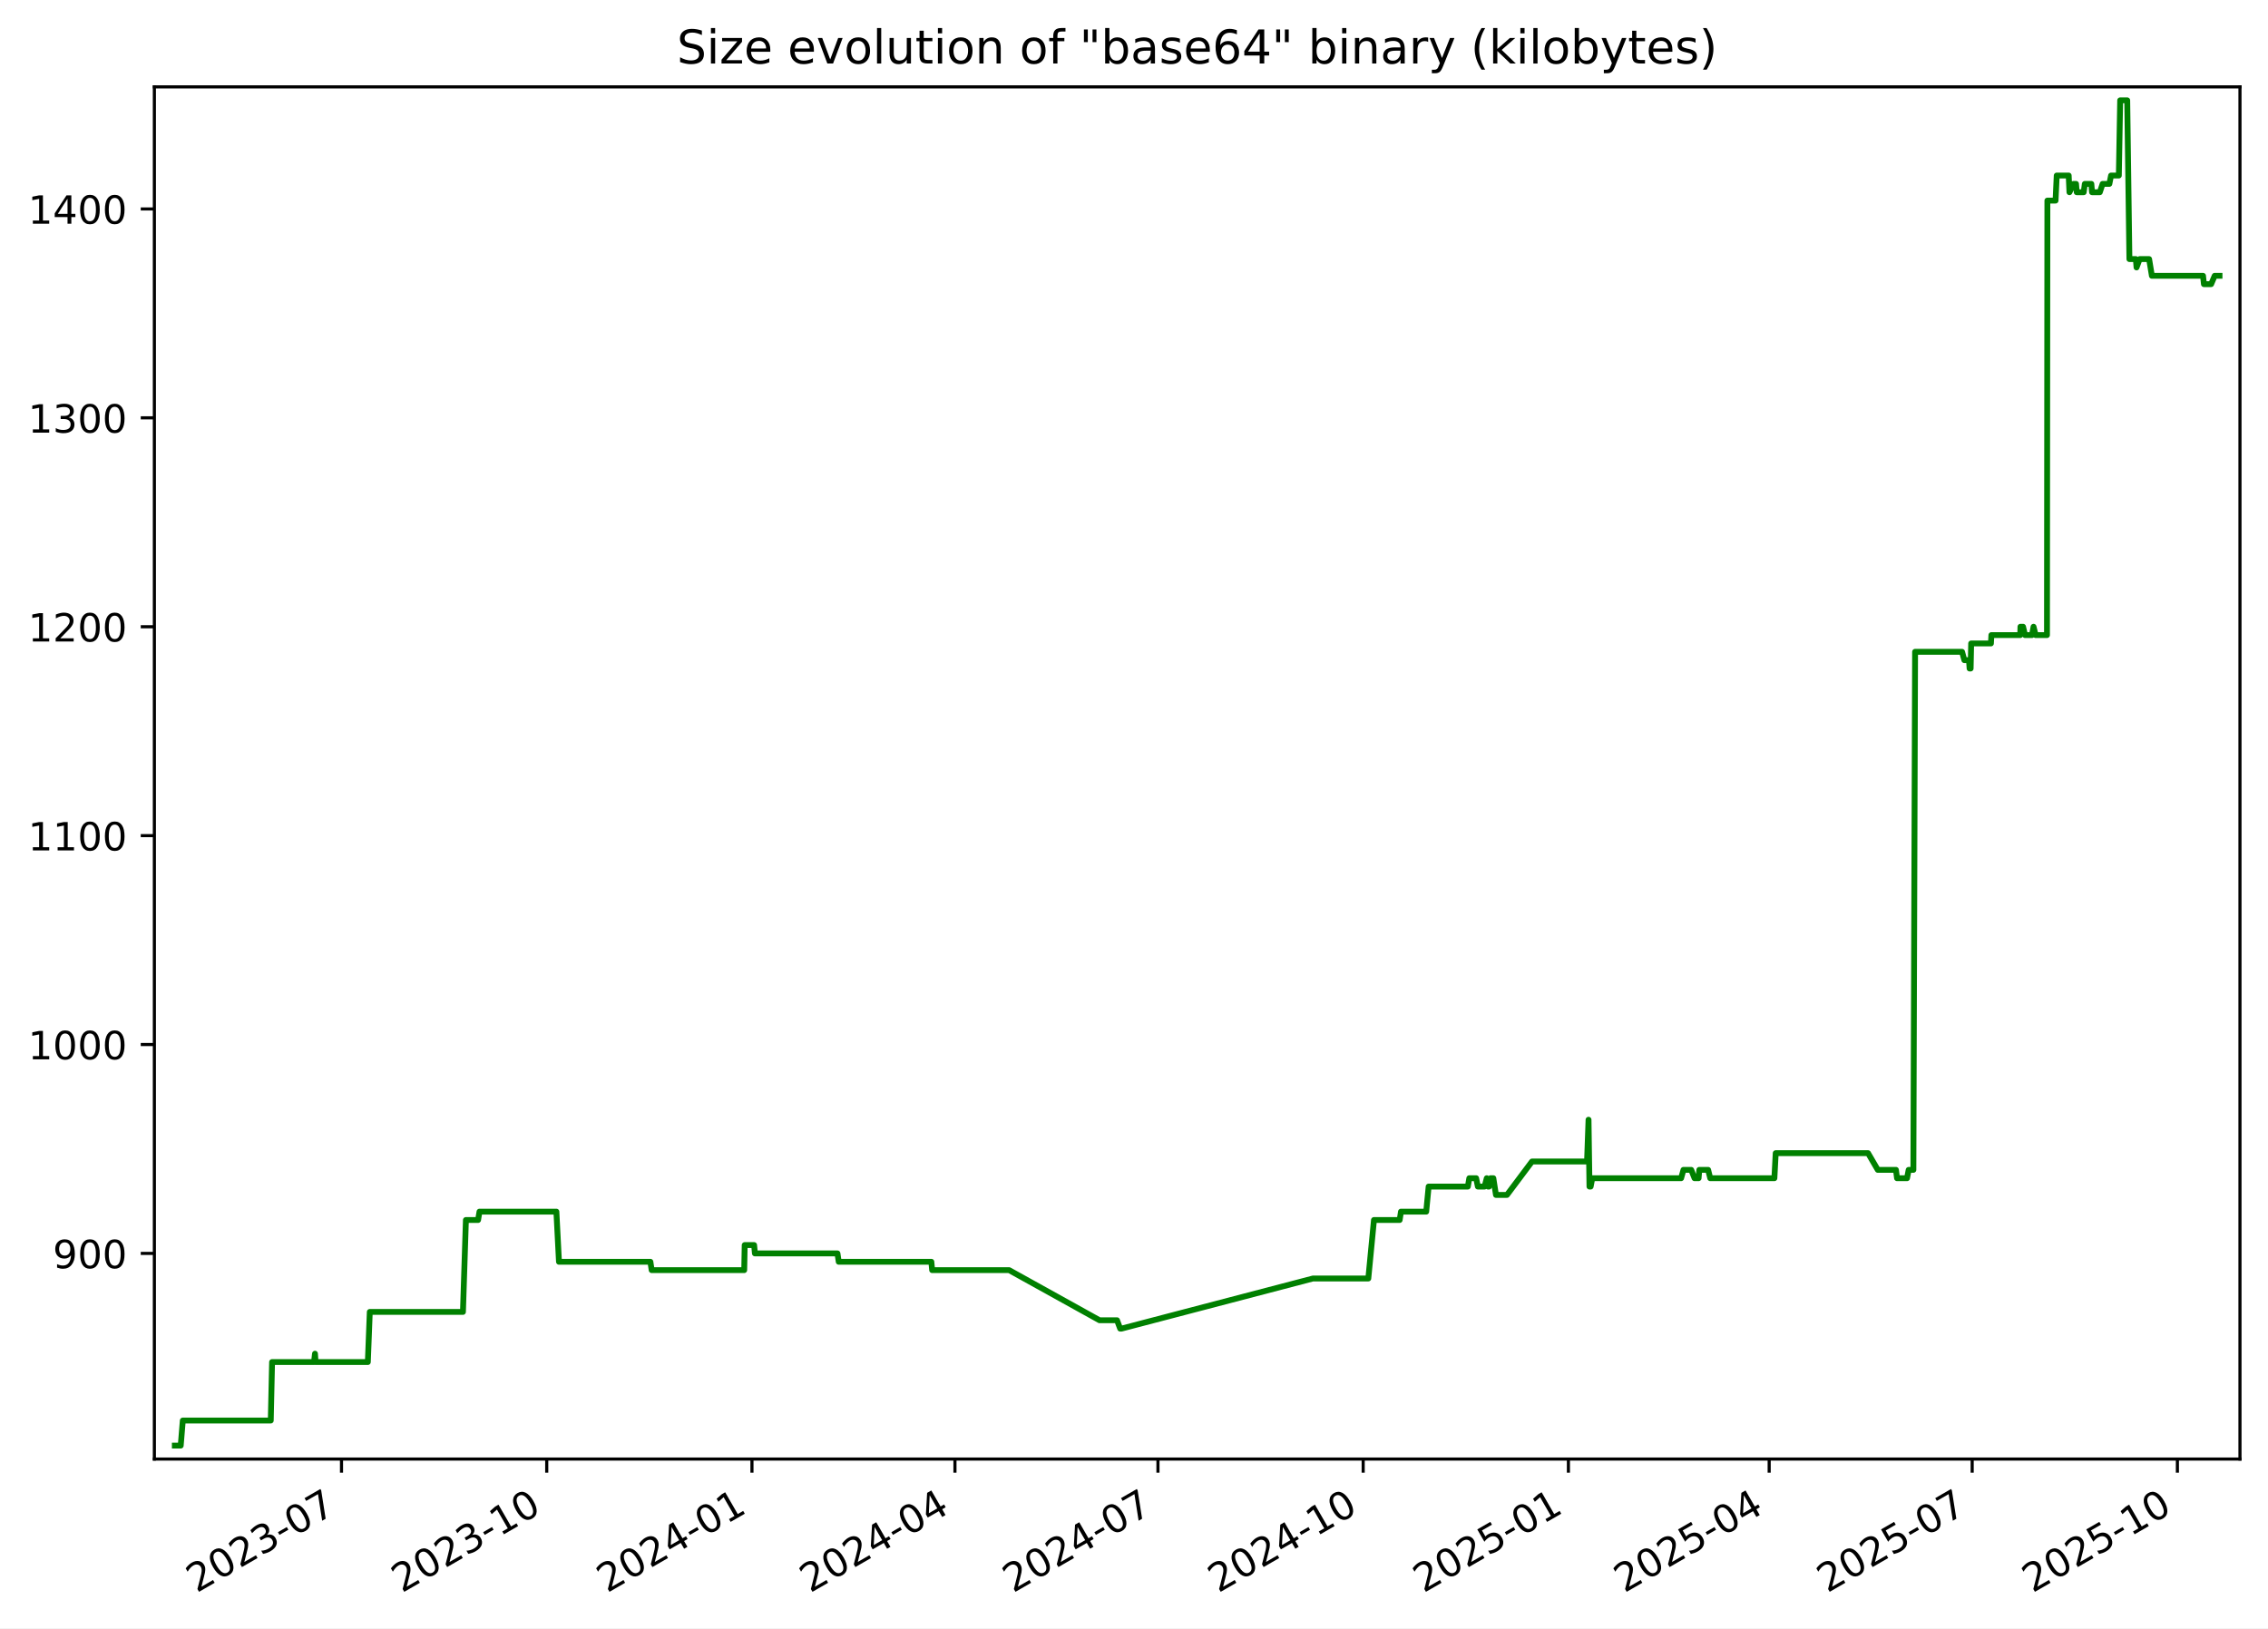
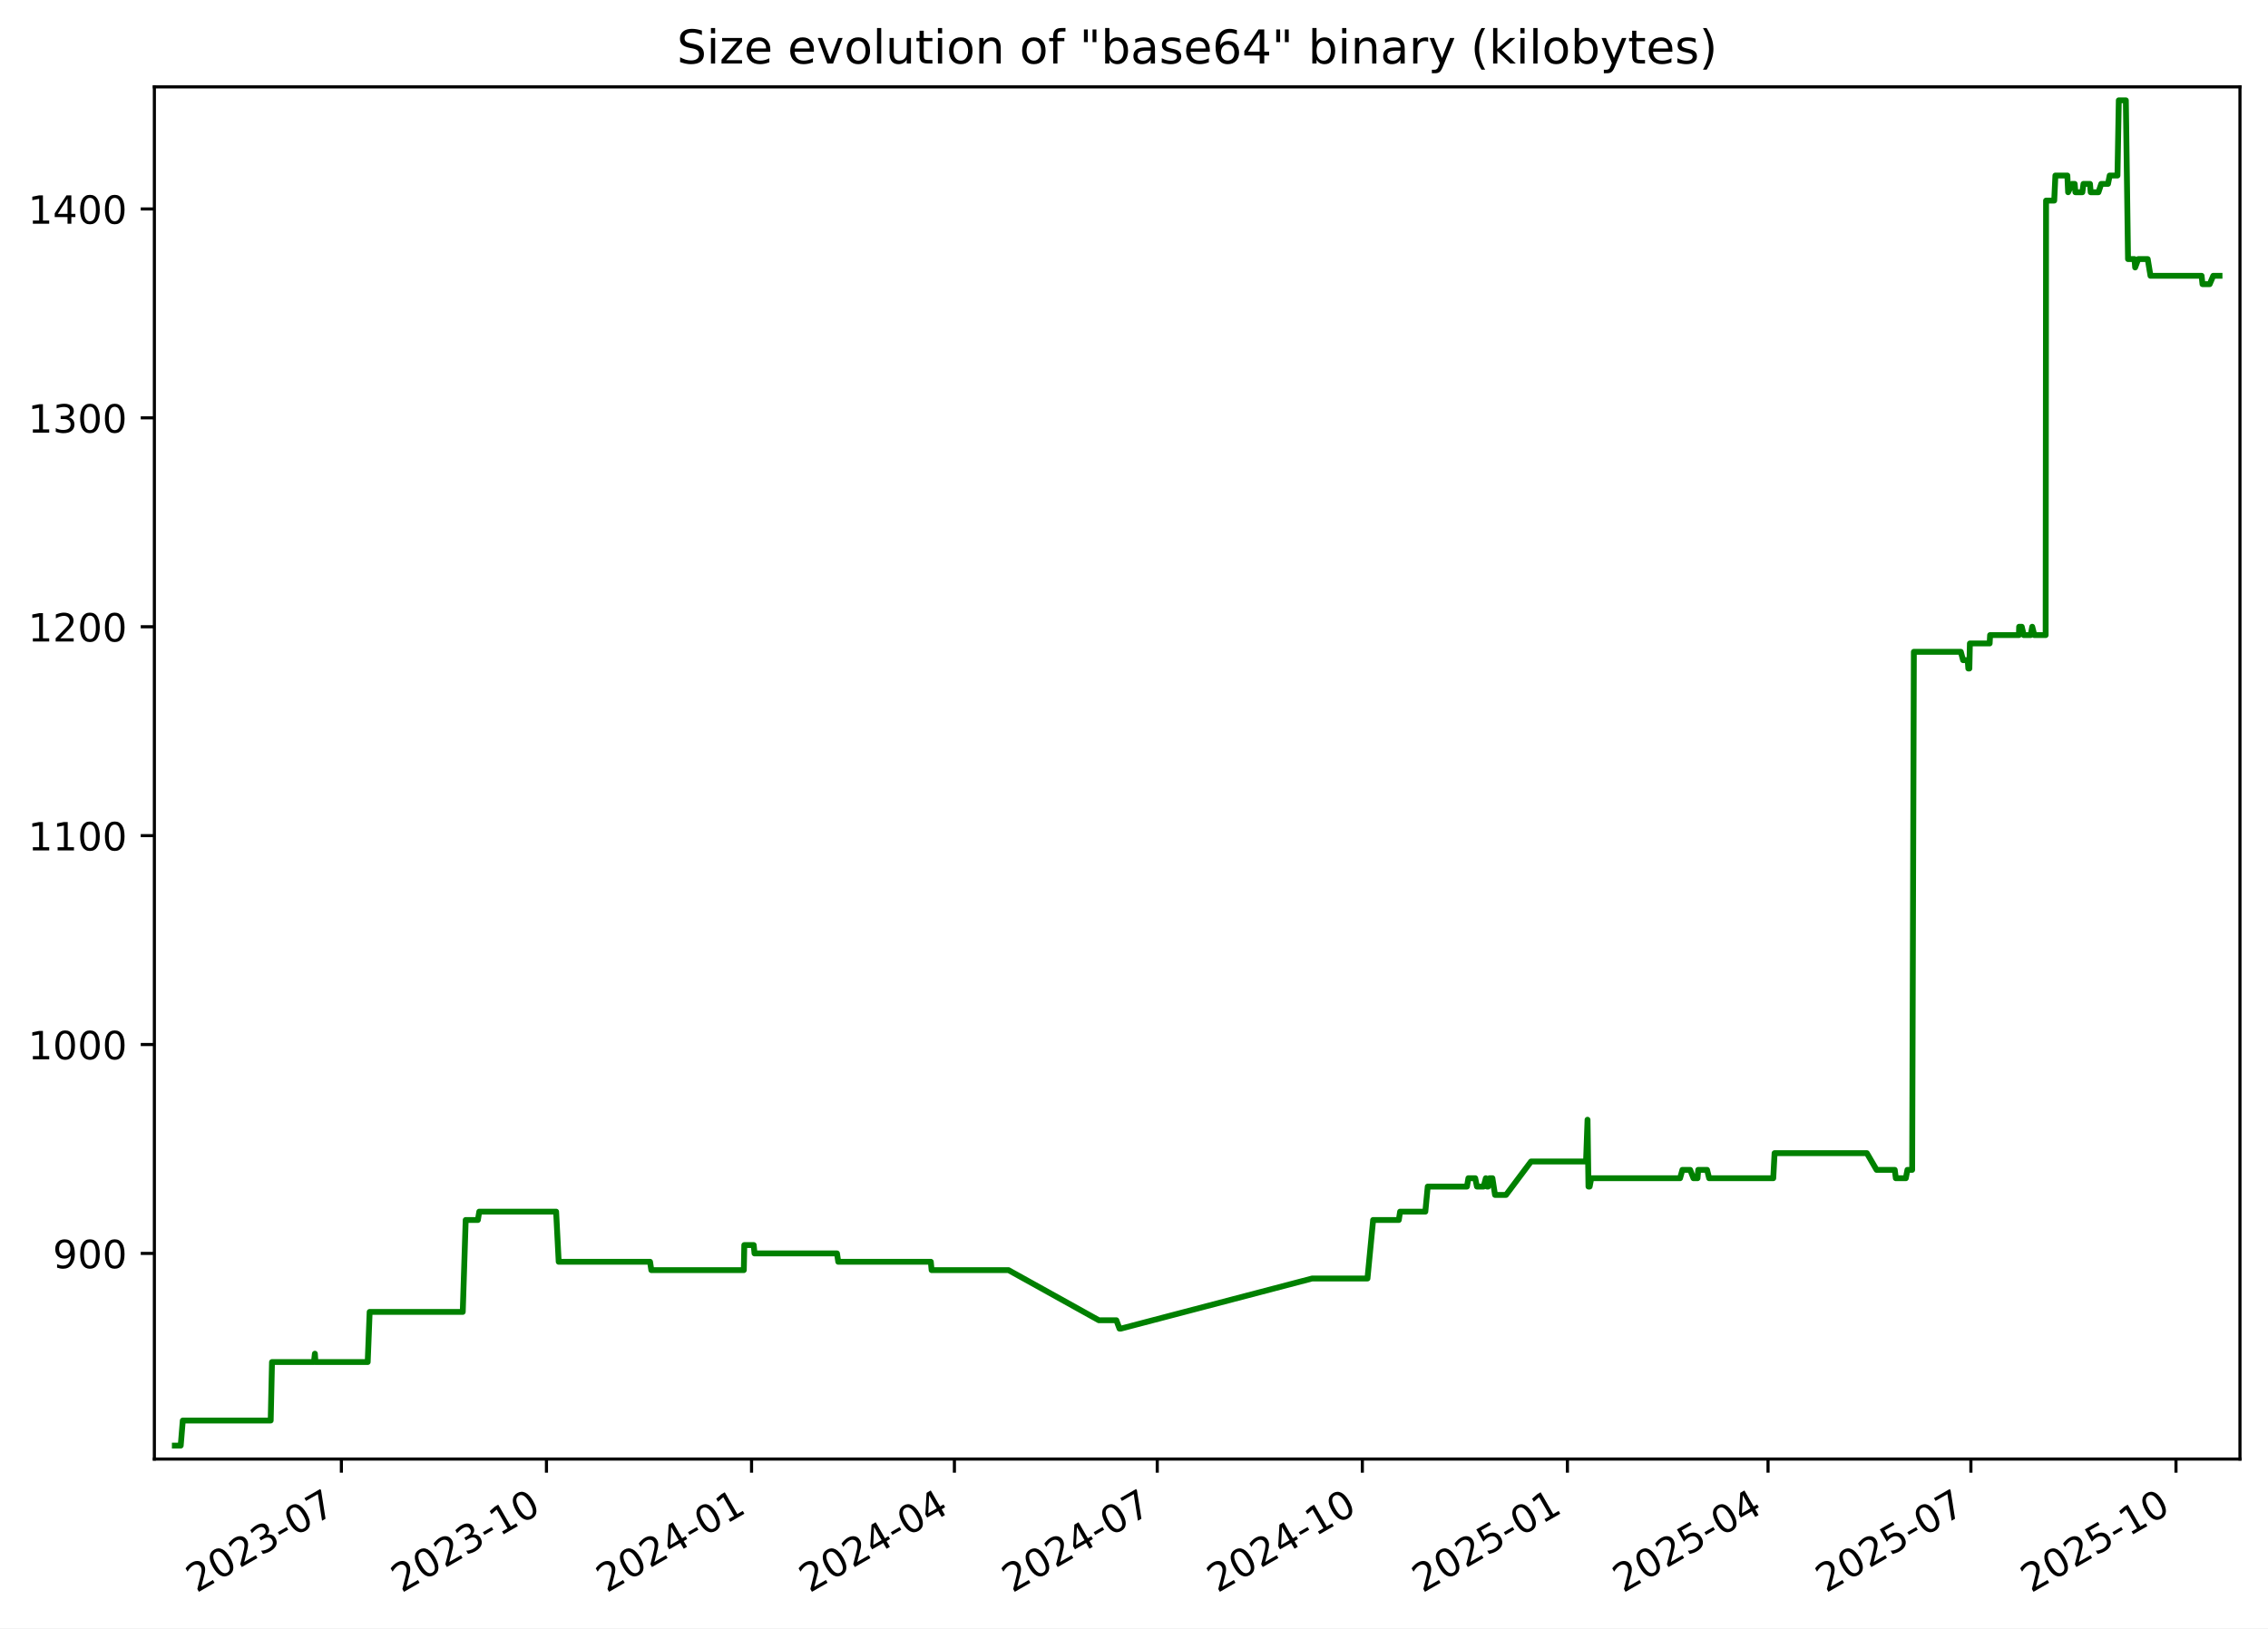
<svg xmlns="http://www.w3.org/2000/svg" xmlns:xlink="http://www.w3.org/1999/xlink" width="582.53pt" height="418.303pt" viewBox="0 0 582.53 418.303" version="1.1">
  <defs>
    <style type="text/css">*{stroke-linejoin: round; stroke-linecap: butt}</style>
  </defs>
  <g id="figure_1">
    <g id="patch_1">
      <path d="M -0 418.303  L 582.53 418.303  L 582.53 0  L -0 0  z " style="fill: #ffffff" />
    </g>
    <g id="axes_1">
      <g id="patch_2">
        <path d="M 39.65 374.83  L 575.33 374.83  L 575.33 22.318  L 39.65 22.318  z " style="fill: #ffffff" />
      </g>
      <g id="matplotlib.axis_1">
        <g id="xtick_1">
          <g id="line2d_1">
            <defs>
-               <path id="md1c5c3aed7" d="M 0 0  L 0 3.5  " style="stroke: #000000; stroke-width: 0.8" />
+               <path id="maf8fd27973" d="M 0 0  L 0 3.5  " style="stroke: #000000; stroke-width: 0.8" />
            </defs>
            <g>
-               <use xlink:href="#md1c5c3aed7" x="87.714" y="374.83" style="stroke: #000000; stroke-width: 0.8" />
+               <use xlink:href="#maf8fd27973" x="87.683" y="374.83" style="stroke: #000000; stroke-width: 0.8" />
            </g>
          </g>
          <g id="text_1">
-             <g transform="translate(50.4888 409.302) rotate(-30) scale(0.1 -0.1)">
+             <g transform="translate(50.45856 409.302) rotate(-30) scale(0.1 -0.1)">
              <defs>
                <path id="DejaVuSans-32" d="M 1228 531  L 3431 531  L 3431 0  L 469 0  L 469 531  Q 828 903 1448 1529  Q 2069 2156 2228 2338  Q 2531 2678 2651 2914  Q 2772 3150 2772 3378  Q 2772 3750 2511 3984  Q 2250 4219 1831 4219  Q 1534 4219 1204 4116  Q 875 4013 500 3803  L 500 4441  Q 881 4594 1212 4672  Q 1544 4750 1819 4750  Q 2544 4750 2975 4387  Q 3406 4025 3406 3419  Q 3406 3131 3298 2873  Q 3191 2616 2906 2266  Q 2828 2175 2409 1742  Q 1991 1309 1228 531  z " transform="scale(0.015625)" />
                <path id="DejaVuSans-30" d="M 2034 4250  Q 1547 4250 1301 3770  Q 1056 3291 1056 2328  Q 1056 1369 1301 889  Q 1547 409 2034 409  Q 2525 409 2770 889  Q 3016 1369 3016 2328  Q 3016 3291 2770 3770  Q 2525 4250 2034 4250  z M 2034 4750  Q 2819 4750 3233 4129  Q 3647 3509 3647 2328  Q 3647 1150 3233 529  Q 2819 -91 2034 -91  Q 1250 -91 836 529  Q 422 1150 422 2328  Q 422 3509 836 4129  Q 1250 4750 2034 4750  z " transform="scale(0.015625)" />
                <path id="DejaVuSans-33" d="M 2597 2516  Q 3050 2419 3304 2112  Q 3559 1806 3559 1356  Q 3559 666 3084 287  Q 2609 -91 1734 -91  Q 1441 -91 1130 -33  Q 819 25 488 141  L 488 750  Q 750 597 1062 519  Q 1375 441 1716 441  Q 2309 441 2620 675  Q 2931 909 2931 1356  Q 2931 1769 2642 2001  Q 2353 2234 1838 2234  L 1294 2234  L 1294 2753  L 1863 2753  Q 2328 2753 2575 2939  Q 2822 3125 2822 3475  Q 2822 3834 2567 4026  Q 2313 4219 1838 4219  Q 1578 4219 1281 4162  Q 984 4106 628 3988  L 628 4550  Q 988 4650 1302 4700  Q 1616 4750 1894 4750  Q 2613 4750 3031 4423  Q 3450 4097 3450 3541  Q 3450 3153 3228 2886  Q 3006 2619 2597 2516  z " transform="scale(0.015625)" />
                <path id="DejaVuSans-2d" d="M 313 2009  L 1997 2009  L 1997 1497  L 313 1497  L 313 2009  z " transform="scale(0.015625)" />
                <path id="DejaVuSans-37" d="M 525 4666  L 3525 4666  L 3525 4397  L 1831 0  L 1172 0  L 2766 4134  L 525 4134  L 525 4666  z " transform="scale(0.015625)" />
              </defs>
              <use xlink:href="#DejaVuSans-32" />
              <use xlink:href="#DejaVuSans-30" x="63.623" />
              <use xlink:href="#DejaVuSans-32" x="127.246" />
              <use xlink:href="#DejaVuSans-33" x="190.869" />
              <use xlink:href="#DejaVuSans-2d" x="254.492" />
              <use xlink:href="#DejaVuSans-30" x="290.576" />
              <use xlink:href="#DejaVuSans-37" x="354.199" />
            </g>
          </g>
        </g>
        <g id="xtick_2">
          <g id="line2d_2">
            <g>
-               <use xlink:href="#md1c5c3aed7" x="140.426" y="374.83" style="stroke: #000000; stroke-width: 0.8" />
+               <use xlink:href="#maf8fd27973" x="140.358" y="374.83" style="stroke: #000000; stroke-width: 0.8" />
            </g>
          </g>
          <g id="text_2">
-             <g transform="translate(103.2011 409.302) rotate(-30) scale(0.1 -0.1)">
+             <g transform="translate(103.1336 409.302) rotate(-30) scale(0.1 -0.1)">
              <defs>
                <path id="DejaVuSans-31" d="M 794 531  L 1825 531  L 1825 4091  L 703 3866  L 703 4441  L 1819 4666  L 2450 4666  L 2450 531  L 3481 531  L 3481 0  L 794 0  L 794 531  z " transform="scale(0.015625)" />
              </defs>
              <use xlink:href="#DejaVuSans-32" />
              <use xlink:href="#DejaVuSans-30" x="63.623" />
              <use xlink:href="#DejaVuSans-32" x="127.246" />
              <use xlink:href="#DejaVuSans-33" x="190.869" />
              <use xlink:href="#DejaVuSans-2d" x="254.492" />
              <use xlink:href="#DejaVuSans-31" x="290.576" />
              <use xlink:href="#DejaVuSans-30" x="354.199" />
            </g>
          </g>
        </g>
        <g id="xtick_3">
          <g id="line2d_3">
            <g>
-               <use xlink:href="#md1c5c3aed7" x="193.138" y="374.83" style="stroke: #000000; stroke-width: 0.8" />
+               <use xlink:href="#maf8fd27973" x="193.033" y="374.83" style="stroke: #000000; stroke-width: 0.8" />
            </g>
          </g>
          <g id="text_3">
-             <g transform="translate(155.9133 409.302) rotate(-30) scale(0.1 -0.1)">
+             <g transform="translate(155.8086 409.302) rotate(-30) scale(0.1 -0.1)">
              <defs>
                <path id="DejaVuSans-34" d="M 2419 4116  L 825 1625  L 2419 1625  L 2419 4116  z M 2253 4666  L 3047 4666  L 3047 1625  L 3713 1625  L 3713 1100  L 3047 1100  L 3047 0  L 2419 0  L 2419 1100  L 313 1100  L 313 1709  L 2253 4666  z " transform="scale(0.015625)" />
              </defs>
              <use xlink:href="#DejaVuSans-32" />
              <use xlink:href="#DejaVuSans-30" x="63.623" />
              <use xlink:href="#DejaVuSans-32" x="127.246" />
              <use xlink:href="#DejaVuSans-34" x="190.869" />
              <use xlink:href="#DejaVuSans-2d" x="254.492" />
              <use xlink:href="#DejaVuSans-30" x="290.576" />
              <use xlink:href="#DejaVuSans-31" x="354.199" />
            </g>
          </g>
        </g>
        <g id="xtick_4">
          <g id="line2d_4">
            <g>
-               <use xlink:href="#md1c5c3aed7" x="245.277" y="374.83" style="stroke: #000000; stroke-width: 0.8" />
+               <use xlink:href="#maf8fd27973" x="245.136" y="374.83" style="stroke: #000000; stroke-width: 0.8" />
            </g>
          </g>
          <g id="text_4">
-             <g transform="translate(208.0526 409.302) rotate(-30) scale(0.1 -0.1)">
+             <g transform="translate(207.9111 409.302) rotate(-30) scale(0.1 -0.1)">
              <use xlink:href="#DejaVuSans-32" />
              <use xlink:href="#DejaVuSans-30" x="63.623" />
              <use xlink:href="#DejaVuSans-32" x="127.246" />
              <use xlink:href="#DejaVuSans-34" x="190.869" />
              <use xlink:href="#DejaVuSans-2d" x="254.492" />
              <use xlink:href="#DejaVuSans-30" x="290.576" />
              <use xlink:href="#DejaVuSans-34" x="354.199" />
            </g>
          </g>
        </g>
        <g id="xtick_5">
          <g id="line2d_5">
            <g>
-               <use xlink:href="#md1c5c3aed7" x="297.417" y="374.83" style="stroke: #000000; stroke-width: 0.8" />
+               <use xlink:href="#maf8fd27973" x="297.238" y="374.83" style="stroke: #000000; stroke-width: 0.8" />
            </g>
          </g>
          <g id="text_5">
-             <g transform="translate(260.1919 409.302) rotate(-30) scale(0.1 -0.1)">
+             <g transform="translate(260.0136 409.302) rotate(-30) scale(0.1 -0.1)">
              <use xlink:href="#DejaVuSans-32" />
              <use xlink:href="#DejaVuSans-30" x="63.623" />
              <use xlink:href="#DejaVuSans-32" x="127.246" />
              <use xlink:href="#DejaVuSans-34" x="190.869" />
              <use xlink:href="#DejaVuSans-2d" x="254.492" />
              <use xlink:href="#DejaVuSans-30" x="290.576" />
              <use xlink:href="#DejaVuSans-37" x="354.199" />
            </g>
          </g>
        </g>
        <g id="xtick_6">
          <g id="line2d_6">
            <g>
-               <use xlink:href="#md1c5c3aed7" x="350.129" y="374.83" style="stroke: #000000; stroke-width: 0.8" />
+               <use xlink:href="#maf8fd27973" x="349.913" y="374.83" style="stroke: #000000; stroke-width: 0.8" />
            </g>
          </g>
          <g id="text_6">
-             <g transform="translate(312.9042 409.302) rotate(-30) scale(0.1 -0.1)">
+             <g transform="translate(312.6886 409.302) rotate(-30) scale(0.1 -0.1)">
              <use xlink:href="#DejaVuSans-32" />
              <use xlink:href="#DejaVuSans-30" x="63.623" />
              <use xlink:href="#DejaVuSans-32" x="127.246" />
              <use xlink:href="#DejaVuSans-34" x="190.869" />
              <use xlink:href="#DejaVuSans-2d" x="254.492" />
              <use xlink:href="#DejaVuSans-31" x="290.576" />
              <use xlink:href="#DejaVuSans-30" x="354.199" />
            </g>
          </g>
        </g>
        <g id="xtick_7">
          <g id="line2d_7">
            <g>
-               <use xlink:href="#md1c5c3aed7" x="402.841" y="374.83" style="stroke: #000000; stroke-width: 0.8" />
+               <use xlink:href="#maf8fd27973" x="402.588" y="374.83" style="stroke: #000000; stroke-width: 0.8" />
            </g>
          </g>
          <g id="text_7">
-             <g transform="translate(365.6164 409.302) rotate(-30) scale(0.1 -0.1)">
+             <g transform="translate(365.3636 409.302) rotate(-30) scale(0.1 -0.1)">
              <defs>
                <path id="DejaVuSans-35" d="M 691 4666  L 3169 4666  L 3169 4134  L 1269 4134  L 1269 2991  Q 1406 3038 1543 3061  Q 1681 3084 1819 3084  Q 2600 3084 3056 2656  Q 3513 2228 3513 1497  Q 3513 744 3044 326  Q 2575 -91 1722 -91  Q 1428 -91 1123 -41  Q 819 9 494 109  L 494 744  Q 775 591 1075 516  Q 1375 441 1709 441  Q 2250 441 2565 725  Q 2881 1009 2881 1497  Q 2881 1984 2565 2268  Q 2250 2553 1709 2553  Q 1456 2553 1204 2497  Q 953 2441 691 2322  L 691 4666  z " transform="scale(0.015625)" />
              </defs>
              <use xlink:href="#DejaVuSans-32" />
              <use xlink:href="#DejaVuSans-30" x="63.623" />
              <use xlink:href="#DejaVuSans-32" x="127.246" />
              <use xlink:href="#DejaVuSans-35" x="190.869" />
              <use xlink:href="#DejaVuSans-2d" x="254.492" />
              <use xlink:href="#DejaVuSans-30" x="290.576" />
              <use xlink:href="#DejaVuSans-31" x="354.199" />
            </g>
          </g>
        </g>
        <g id="xtick_8">
          <g id="line2d_8">
            <g>
-               <use xlink:href="#md1c5c3aed7" x="454.408" y="374.83" style="stroke: #000000; stroke-width: 0.8" />
+               <use xlink:href="#maf8fd27973" x="454.118" y="374.83" style="stroke: #000000; stroke-width: 0.8" />
            </g>
          </g>
          <g id="text_8">
-             <g transform="translate(417.1828 409.302) rotate(-30) scale(0.1 -0.1)">
+             <g transform="translate(416.8935 409.302) rotate(-30) scale(0.1 -0.1)">
              <use xlink:href="#DejaVuSans-32" />
              <use xlink:href="#DejaVuSans-30" x="63.623" />
              <use xlink:href="#DejaVuSans-32" x="127.246" />
              <use xlink:href="#DejaVuSans-35" x="190.869" />
              <use xlink:href="#DejaVuSans-2d" x="254.492" />
              <use xlink:href="#DejaVuSans-30" x="290.576" />
              <use xlink:href="#DejaVuSans-34" x="354.199" />
            </g>
          </g>
        </g>
        <g id="xtick_9">
          <g id="line2d_9">
            <g>
-               <use xlink:href="#md1c5c3aed7" x="506.547" y="374.83" style="stroke: #000000; stroke-width: 0.8" />
+               <use xlink:href="#maf8fd27973" x="506.221" y="374.83" style="stroke: #000000; stroke-width: 0.8" />
            </g>
          </g>
          <g id="text_9">
-             <g transform="translate(469.3221 409.302) rotate(-30) scale(0.1 -0.1)">
+             <g transform="translate(468.996 409.302) rotate(-30) scale(0.1 -0.1)">
              <use xlink:href="#DejaVuSans-32" />
              <use xlink:href="#DejaVuSans-30" x="63.623" />
              <use xlink:href="#DejaVuSans-32" x="127.246" />
              <use xlink:href="#DejaVuSans-35" x="190.869" />
              <use xlink:href="#DejaVuSans-2d" x="254.492" />
              <use xlink:href="#DejaVuSans-30" x="290.576" />
              <use xlink:href="#DejaVuSans-37" x="354.199" />
            </g>
          </g>
        </g>
        <g id="xtick_10">
          <g id="line2d_10">
            <g>
-               <use xlink:href="#md1c5c3aed7" x="559.259" y="374.83" style="stroke: #000000; stroke-width: 0.8" />
+               <use xlink:href="#maf8fd27973" x="558.896" y="374.83" style="stroke: #000000; stroke-width: 0.8" />
            </g>
          </g>
          <g id="text_10">
-             <g transform="translate(522.0343 409.302) rotate(-30) scale(0.1 -0.1)">
+             <g transform="translate(521.671 409.302) rotate(-30) scale(0.1 -0.1)">
              <use xlink:href="#DejaVuSans-32" />
              <use xlink:href="#DejaVuSans-30" x="63.623" />
              <use xlink:href="#DejaVuSans-32" x="127.246" />
              <use xlink:href="#DejaVuSans-35" x="190.869" />
              <use xlink:href="#DejaVuSans-2d" x="254.492" />
              <use xlink:href="#DejaVuSans-31" x="290.576" />
              <use xlink:href="#DejaVuSans-30" x="354.199" />
            </g>
          </g>
        </g>
      </g>
      <g id="matplotlib.axis_2">
        <g id="ytick_1">
          <g id="line2d_11">
            <defs>
-               <path id="m843b20525b" d="M 0 0  L -3.5 0  " style="stroke: #000000; stroke-width: 0.8" />
+               <path id="m2e8ef421fa" d="M 0 0  L -3.5 0  " style="stroke: #000000; stroke-width: 0.8" />
            </defs>
            <g>
-               <use xlink:href="#m843b20525b" x="39.65" y="322.003" style="stroke: #000000; stroke-width: 0.8" />
+               <use xlink:href="#m2e8ef421fa" x="39.65" y="322.003" style="stroke: #000000; stroke-width: 0.8" />
            </g>
          </g>
          <g id="text_11">
            <g transform="translate(13.5625 325.8019) scale(0.1 -0.1)">
              <defs>
                <path id="DejaVuSans-39" d="M 703 97  L 703 672  Q 941 559 1184 500  Q 1428 441 1663 441  Q 2288 441 2617 861  Q 2947 1281 2994 2138  Q 2813 1869 2534 1725  Q 2256 1581 1919 1581  Q 1219 1581 811 2004  Q 403 2428 403 3163  Q 403 3881 828 4315  Q 1253 4750 1959 4750  Q 2769 4750 3195 4129  Q 3622 3509 3622 2328  Q 3622 1225 3098 567  Q 2575 -91 1691 -91  Q 1453 -91 1209 -44  Q 966 3 703 97  z M 1959 2075  Q 2384 2075 2632 2365  Q 2881 2656 2881 3163  Q 2881 3666 2632 3958  Q 2384 4250 1959 4250  Q 1534 4250 1286 3958  Q 1038 3666 1038 3163  Q 1038 2656 1286 2365  Q 1534 2075 1959 2075  z " transform="scale(0.015625)" />
              </defs>
              <use xlink:href="#DejaVuSans-39" />
              <use xlink:href="#DejaVuSans-30" x="63.623" />
              <use xlink:href="#DejaVuSans-30" x="127.246" />
            </g>
          </g>
        </g>
        <g id="ytick_2">
          <g id="line2d_12">
            <g>
-               <use xlink:href="#m843b20525b" x="39.65" y="268.338" style="stroke: #000000; stroke-width: 0.8" />
+               <use xlink:href="#m2e8ef421fa" x="39.65" y="268.338" style="stroke: #000000; stroke-width: 0.8" />
            </g>
          </g>
          <g id="text_12">
            <g transform="translate(7.2 272.1373) scale(0.1 -0.1)">
              <use xlink:href="#DejaVuSans-31" />
              <use xlink:href="#DejaVuSans-30" x="63.623" />
              <use xlink:href="#DejaVuSans-30" x="127.246" />
              <use xlink:href="#DejaVuSans-30" x="190.869" />
            </g>
          </g>
        </g>
        <g id="ytick_3">
          <g id="line2d_13">
            <g>
-               <use xlink:href="#m843b20525b" x="39.65" y="214.674" style="stroke: #000000; stroke-width: 0.8" />
+               <use xlink:href="#m2e8ef421fa" x="39.65" y="214.674" style="stroke: #000000; stroke-width: 0.8" />
            </g>
          </g>
          <g id="text_13">
            <g transform="translate(7.2 218.4727) scale(0.1 -0.1)">
              <use xlink:href="#DejaVuSans-31" />
              <use xlink:href="#DejaVuSans-31" x="63.623" />
              <use xlink:href="#DejaVuSans-30" x="127.246" />
              <use xlink:href="#DejaVuSans-30" x="190.869" />
            </g>
          </g>
        </g>
        <g id="ytick_4">
          <g id="line2d_14">
            <g>
-               <use xlink:href="#m843b20525b" x="39.65" y="161.009" style="stroke: #000000; stroke-width: 0.8" />
+               <use xlink:href="#m2e8ef421fa" x="39.65" y="161.009" style="stroke: #000000; stroke-width: 0.8" />
            </g>
          </g>
          <g id="text_14">
            <g transform="translate(7.2 164.8081) scale(0.1 -0.1)">
              <use xlink:href="#DejaVuSans-31" />
              <use xlink:href="#DejaVuSans-32" x="63.623" />
              <use xlink:href="#DejaVuSans-30" x="127.246" />
              <use xlink:href="#DejaVuSans-30" x="190.869" />
            </g>
          </g>
        </g>
        <g id="ytick_5">
          <g id="line2d_15">
            <g>
-               <use xlink:href="#m843b20525b" x="39.65" y="107.344" style="stroke: #000000; stroke-width: 0.8" />
+               <use xlink:href="#m2e8ef421fa" x="39.65" y="107.344" style="stroke: #000000; stroke-width: 0.8" />
            </g>
          </g>
          <g id="text_15">
            <g transform="translate(7.2 111.1435) scale(0.1 -0.1)">
              <use xlink:href="#DejaVuSans-31" />
              <use xlink:href="#DejaVuSans-33" x="63.623" />
              <use xlink:href="#DejaVuSans-30" x="127.246" />
              <use xlink:href="#DejaVuSans-30" x="190.869" />
            </g>
          </g>
        </g>
        <g id="ytick_6">
          <g id="line2d_16">
            <g>
-               <use xlink:href="#m843b20525b" x="39.65" y="53.68" style="stroke: #000000; stroke-width: 0.8" />
+               <use xlink:href="#m2e8ef421fa" x="39.65" y="53.68" style="stroke: #000000; stroke-width: 0.8" />
            </g>
          </g>
          <g id="text_16">
            <g transform="translate(7.2 57.47893) scale(0.1 -0.1)">
              <use xlink:href="#DejaVuSans-31" />
              <use xlink:href="#DejaVuSans-34" x="63.623" />
              <use xlink:href="#DejaVuSans-30" x="127.246" />
              <use xlink:href="#DejaVuSans-30" x="190.869" />
            </g>
          </g>
        </g>
      </g>
      <g id="line2d_17">
-         <path d="M 44.902 371.374  L 46.419 371.374  L 46.949 364.934  L 69.547 364.934  L 69.882 349.908  L 80.661 349.908  L 80.905 347.762  L 81.05 349.908  L 94.48 349.908  L 94.979 337.029  L 118.91 337.029  L 119.665 313.416  L 122.796 313.416  L 123.155 311.27  L 142.907 311.27  L 143.571 324.149  L 167.051 324.149  L 167.378 326.296  L 191.15 326.296  L 191.273 319.856  L 193.697 319.856  L 193.895 322.003  L 215.103 322.003  L 215.424 324.149  L 239.215 324.149  L 239.419 326.296  L 259.19 326.296  L 282.412 339.175  L 286.906 339.175  L 287.713 341.322  L 288.062 341.322  L 337.229 328.442  L 351.449 328.442  L 352.9 313.416  L 359.5 313.416  L 359.834 311.27  L 366.32 311.27  L 366.94 304.83  L 377.017 304.83  L 377.385 302.683  L 379.145 302.683  L 379.586 304.83  L 381.305 304.83  L 381.87 302.683  L 382.195 304.83  L 382.462 304.83  L 382.844 302.683  L 383.562 302.683  L 384.235 306.977  L 387.056 306.977  L 393.491 298.39  L 407.629 298.39  L 408.011 287.657  L 408.251 304.83  L 408.555 304.83  L 408.978 302.683  L 431.792 302.683  L 432.394 300.537  L 434.39 300.537  L 435.237 302.683  L 436.281 302.683  L 436.461 300.537  L 438.73 300.537  L 439.269 302.683  L 455.748 302.683  L 456.085 296.244  L 479.803 296.244  L 482.306 300.537  L 486.974 300.537  L 487.249 302.683  L 489.819 302.683  L 490.234 300.537  L 491.45 300.537  L 491.885 167.449  L 503.952 167.449  L 504.538 169.595  L 505.727 169.595  L 505.886 171.742  L 506.153 171.742  L 506.287 165.302  L 511.366 165.302  L 511.481 163.155  L 518.894 163.155  L 518.949 161.009  L 519.617 161.009  L 520.131 163.155  L 521.907 163.155  L 522.311 161.009  L 522.852 163.155  L 525.762 163.155  L 525.865 51.533  L 527.963 51.533  L 528.265 45.093  L 531.339 45.093  L 531.535 49.387  L 532.558 47.24  L 533.225 47.24  L 533.402 49.387  L 535.194 49.387  L 535.479 47.24  L 537.157 47.24  L 537.334 49.387  L 539.334 49.387  L 540.049 47.24  L 541.786 47.24  L 542.22 45.093  L 544.22 45.093  L 544.561 25.774  L 546.373 25.774  L 546.933 66.559  L 548.592 66.559  L 548.765 68.706  L 549.565 66.559  L 551.996 66.559  L 552.707 70.852  L 565.843 70.852  L 566.073 72.999  L 567.923 72.999  L 568.837 70.852  L 570.078 70.852  L 570.078 70.852  " clip-path="url(#pab2d559524)" style="fill: none; stroke: #008000; stroke-width: 1.5; stroke-linecap: square" />
+         <path d="M 44.902 371.374  L 46.417 371.374  L 46.948 364.934  L 69.529 364.934  L 69.864 349.908  L 80.636 349.908  L 80.879 347.762  L 81.024 349.908  L 94.445 349.908  L 94.944 337.029  L 118.858 337.029  L 119.612 313.416  L 122.741 313.416  L 123.099 311.27  L 142.838 311.27  L 143.502 324.149  L 166.964 324.149  L 167.292 326.296  L 191.047 326.296  L 191.17 319.856  L 193.592 319.856  L 193.79 322.003  L 214.982 322.003  L 215.304 324.149  L 239.078 324.149  L 239.281 326.296  L 259.038 326.296  L 282.244 339.175  L 286.735 339.175  L 287.542 341.322  L 287.89 341.322  L 337.022 328.442  L 351.233 328.442  L 352.683 313.416  L 359.278 313.416  L 359.612 311.27  L 366.093 311.27  L 366.712 304.83  L 376.783 304.83  L 377.15 302.683  L 378.908 302.683  L 379.35 304.83  L 381.067 304.83  L 381.632 302.683  L 381.957 304.83  L 382.224 304.83  L 382.605 302.683  L 383.323 302.683  L 383.995 306.977  L 386.814 306.977  L 393.245 298.39  L 407.372 298.39  L 407.754 287.657  L 407.994 304.83  L 408.298 304.83  L 408.721 302.683  L 431.519 302.683  L 432.12 300.537  L 434.115 300.537  L 434.962 302.683  L 436.005 302.683  L 436.185 300.537  L 438.452 300.537  L 438.991 302.683  L 455.457 302.683  L 455.795 296.244  L 479.496 296.244  L 481.997 300.537  L 486.662 300.537  L 486.937 302.683  L 489.505 302.683  L 489.919 300.537  L 491.134 300.537  L 491.569 167.449  L 503.628 167.449  L 504.213 169.595  L 505.401 169.595  L 505.561 171.742  L 505.827 171.742  L 505.961 165.302  L 511.037 165.302  L 511.152 163.155  L 518.559 163.155  L 518.614 161.009  L 519.282 161.009  L 519.795 163.155  L 521.57 163.155  L 521.974 161.009  L 522.515 163.155  L 525.423 163.155  L 525.525 51.533  L 527.621 51.533  L 527.923 45.093  L 530.995 45.093  L 531.191 49.387  L 532.214 47.24  L 532.88 47.24  L 533.057 49.387  L 534.848 49.387  L 535.132 47.24  L 536.809 47.24  L 536.986 49.387  L 538.984 49.387  L 539.699 47.24  L 541.435 47.24  L 541.868 45.093  L 543.868 45.093  L 544.208 25.774  L 546.018 25.774  L 546.579 66.559  L 548.236 66.559  L 548.409 68.706  L 549.208 66.559  L 551.638 66.559  L 552.349 70.852  L 565.475 70.852  L 565.705 72.999  L 567.554 72.999  L 568.467 70.852  L 570.078 70.852  L 570.078 70.852  " clip-path="url(#p05ed9636df)" style="fill: none; stroke: #008000; stroke-width: 1.5; stroke-linecap: square" />
      </g>
      <g id="patch_3">
        <path d="M 39.65 374.83  L 39.65 22.318  " style="fill: none; stroke: #000000; stroke-width: 0.8; stroke-linejoin: miter; stroke-linecap: square" />
      </g>
      <g id="patch_4">
        <path d="M 575.33 374.83  L 575.33 22.318  " style="fill: none; stroke: #000000; stroke-width: 0.8; stroke-linejoin: miter; stroke-linecap: square" />
      </g>
      <g id="patch_5">
        <path d="M 39.65 374.83  L 575.33 374.83  " style="fill: none; stroke: #000000; stroke-width: 0.8; stroke-linejoin: miter; stroke-linecap: square" />
      </g>
      <g id="patch_6">
        <path d="M 39.65 22.318  L 575.33 22.318  " style="fill: none; stroke: #000000; stroke-width: 0.8; stroke-linejoin: miter; stroke-linecap: square" />
      </g>
      <g id="text_17">
        <g transform="translate(173.8559 16.31812) scale(0.12 -0.12)">
          <defs>
            <path id="DejaVuSans-53" d="M 3425 4513  L 3425 3897  Q 3066 4069 2747 4153  Q 2428 4238 2131 4238  Q 1616 4238 1336 4038  Q 1056 3838 1056 3469  Q 1056 3159 1242 3001  Q 1428 2844 1947 2747  L 2328 2669  Q 3034 2534 3370 2195  Q 3706 1856 3706 1288  Q 3706 609 3251 259  Q 2797 -91 1919 -91  Q 1588 -91 1214 -16  Q 841 59 441 206  L 441 856  Q 825 641 1194 531  Q 1563 422 1919 422  Q 2459 422 2753 634  Q 3047 847 3047 1241  Q 3047 1584 2836 1778  Q 2625 1972 2144 2069  L 1759 2144  Q 1053 2284 737 2584  Q 422 2884 422 3419  Q 422 4038 858 4394  Q 1294 4750 2059 4750  Q 2388 4750 2728 4690  Q 3069 4631 3425 4513  z " transform="scale(0.015625)" />
            <path id="DejaVuSans-69" d="M 603 3500  L 1178 3500  L 1178 0  L 603 0  L 603 3500  z M 603 4863  L 1178 4863  L 1178 4134  L 603 4134  L 603 4863  z " transform="scale(0.015625)" />
            <path id="DejaVuSans-7a" d="M 353 3500  L 3084 3500  L 3084 2975  L 922 459  L 3084 459  L 3084 0  L 275 0  L 275 525  L 2438 3041  L 353 3041  L 353 3500  z " transform="scale(0.015625)" />
            <path id="DejaVuSans-65" d="M 3597 1894  L 3597 1613  L 953 1613  Q 991 1019 1311 708  Q 1631 397 2203 397  Q 2534 397 2845 478  Q 3156 559 3463 722  L 3463 178  Q 3153 47 2828 -22  Q 2503 -91 2169 -91  Q 1331 -91 842 396  Q 353 884 353 1716  Q 353 2575 817 3079  Q 1281 3584 2069 3584  Q 2775 3584 3186 3129  Q 3597 2675 3597 1894  z M 3022 2063  Q 3016 2534 2758 2815  Q 2500 3097 2075 3097  Q 1594 3097 1305 2825  Q 1016 2553 972 2059  L 3022 2063  z " transform="scale(0.015625)" />
            <path id="DejaVuSans-20" transform="scale(0.015625)" />
            <path id="DejaVuSans-76" d="M 191 3500  L 800 3500  L 1894 563  L 2988 3500  L 3597 3500  L 2284 0  L 1503 0  L 191 3500  z " transform="scale(0.015625)" />
            <path id="DejaVuSans-6f" d="M 1959 3097  Q 1497 3097 1228 2736  Q 959 2375 959 1747  Q 959 1119 1226 758  Q 1494 397 1959 397  Q 2419 397 2687 759  Q 2956 1122 2956 1747  Q 2956 2369 2687 2733  Q 2419 3097 1959 3097  z M 1959 3584  Q 2709 3584 3137 3096  Q 3566 2609 3566 1747  Q 3566 888 3137 398  Q 2709 -91 1959 -91  Q 1206 -91 779 398  Q 353 888 353 1747  Q 353 2609 779 3096  Q 1206 3584 1959 3584  z " transform="scale(0.015625)" />
            <path id="DejaVuSans-6c" d="M 603 4863  L 1178 4863  L 1178 0  L 603 0  L 603 4863  z " transform="scale(0.015625)" />
            <path id="DejaVuSans-75" d="M 544 1381  L 544 3500  L 1119 3500  L 1119 1403  Q 1119 906 1312 657  Q 1506 409 1894 409  Q 2359 409 2629 706  Q 2900 1003 2900 1516  L 2900 3500  L 3475 3500  L 3475 0  L 2900 0  L 2900 538  Q 2691 219 2414 64  Q 2138 -91 1772 -91  Q 1169 -91 856 284  Q 544 659 544 1381  z M 1991 3584  L 1991 3584  z " transform="scale(0.015625)" />
            <path id="DejaVuSans-74" d="M 1172 4494  L 1172 3500  L 2356 3500  L 2356 3053  L 1172 3053  L 1172 1153  Q 1172 725 1289 603  Q 1406 481 1766 481  L 2356 481  L 2356 0  L 1766 0  Q 1100 0 847 248  Q 594 497 594 1153  L 594 3053  L 172 3053  L 172 3500  L 594 3500  L 594 4494  L 1172 4494  z " transform="scale(0.015625)" />
            <path id="DejaVuSans-6e" d="M 3513 2113  L 3513 0  L 2938 0  L 2938 2094  Q 2938 2591 2744 2837  Q 2550 3084 2163 3084  Q 1697 3084 1428 2787  Q 1159 2491 1159 1978  L 1159 0  L 581 0  L 581 3500  L 1159 3500  L 1159 2956  Q 1366 3272 1645 3428  Q 1925 3584 2291 3584  Q 2894 3584 3203 3211  Q 3513 2838 3513 2113  z " transform="scale(0.015625)" />
            <path id="DejaVuSans-66" d="M 2375 4863  L 2375 4384  L 1825 4384  Q 1516 4384 1395 4259  Q 1275 4134 1275 3809  L 1275 3500  L 2222 3500  L 2222 3053  L 1275 3053  L 1275 0  L 697 0  L 697 3053  L 147 3053  L 147 3500  L 697 3500  L 697 3744  Q 697 4328 969 4595  Q 1241 4863 1831 4863  L 2375 4863  z " transform="scale(0.015625)" />
            <path id="DejaVuSans-22" d="M 1147 4666  L 1147 2931  L 616 2931  L 616 4666  L 1147 4666  z M 2328 4666  L 2328 2931  L 1797 2931  L 1797 4666  L 2328 4666  z " transform="scale(0.015625)" />
            <path id="DejaVuSans-62" d="M 3116 1747  Q 3116 2381 2855 2742  Q 2594 3103 2138 3103  Q 1681 3103 1420 2742  Q 1159 2381 1159 1747  Q 1159 1113 1420 752  Q 1681 391 2138 391  Q 2594 391 2855 752  Q 3116 1113 3116 1747  z M 1159 2969  Q 1341 3281 1617 3432  Q 1894 3584 2278 3584  Q 2916 3584 3314 3078  Q 3713 2572 3713 1747  Q 3713 922 3314 415  Q 2916 -91 2278 -91  Q 1894 -91 1617 61  Q 1341 213 1159 525  L 1159 0  L 581 0  L 581 4863  L 1159 4863  L 1159 2969  z " transform="scale(0.015625)" />
            <path id="DejaVuSans-61" d="M 2194 1759  Q 1497 1759 1228 1600  Q 959 1441 959 1056  Q 959 750 1161 570  Q 1363 391 1709 391  Q 2188 391 2477 730  Q 2766 1069 2766 1631  L 2766 1759  L 2194 1759  z M 3341 1997  L 3341 0  L 2766 0  L 2766 531  Q 2569 213 2275 61  Q 1981 -91 1556 -91  Q 1019 -91 701 211  Q 384 513 384 1019  Q 384 1609 779 1909  Q 1175 2209 1959 2209  L 2766 2209  L 2766 2266  Q 2766 2663 2505 2880  Q 2244 3097 1772 3097  Q 1472 3097 1187 3025  Q 903 2953 641 2809  L 641 3341  Q 956 3463 1253 3523  Q 1550 3584 1831 3584  Q 2591 3584 2966 3190  Q 3341 2797 3341 1997  z " transform="scale(0.015625)" />
            <path id="DejaVuSans-73" d="M 2834 3397  L 2834 2853  Q 2591 2978 2328 3040  Q 2066 3103 1784 3103  Q 1356 3103 1142 2972  Q 928 2841 928 2578  Q 928 2378 1081 2264  Q 1234 2150 1697 2047  L 1894 2003  Q 2506 1872 2764 1633  Q 3022 1394 3022 966  Q 3022 478 2636 193  Q 2250 -91 1575 -91  Q 1294 -91 989 -36  Q 684 19 347 128  L 347 722  Q 666 556 975 473  Q 1284 391 1588 391  Q 1994 391 2212 530  Q 2431 669 2431 922  Q 2431 1156 2273 1281  Q 2116 1406 1581 1522  L 1381 1569  Q 847 1681 609 1914  Q 372 2147 372 2553  Q 372 3047 722 3315  Q 1072 3584 1716 3584  Q 2034 3584 2315 3537  Q 2597 3491 2834 3397  z " transform="scale(0.015625)" />
            <path id="DejaVuSans-36" d="M 2113 2584  Q 1688 2584 1439 2293  Q 1191 2003 1191 1497  Q 1191 994 1439 701  Q 1688 409 2113 409  Q 2538 409 2786 701  Q 3034 994 3034 1497  Q 3034 2003 2786 2293  Q 2538 2584 2113 2584  z M 3366 4563  L 3366 3988  Q 3128 4100 2886 4159  Q 2644 4219 2406 4219  Q 1781 4219 1451 3797  Q 1122 3375 1075 2522  Q 1259 2794 1537 2939  Q 1816 3084 2150 3084  Q 2853 3084 3261 2657  Q 3669 2231 3669 1497  Q 3669 778 3244 343  Q 2819 -91 2113 -91  Q 1303 -91 875 529  Q 447 1150 447 2328  Q 447 3434 972 4092  Q 1497 4750 2381 4750  Q 2619 4750 2861 4703  Q 3103 4656 3366 4563  z " transform="scale(0.015625)" />
            <path id="DejaVuSans-72" d="M 2631 2963  Q 2534 3019 2420 3045  Q 2306 3072 2169 3072  Q 1681 3072 1420 2755  Q 1159 2438 1159 1844  L 1159 0  L 581 0  L 581 3500  L 1159 3500  L 1159 2956  Q 1341 3275 1631 3429  Q 1922 3584 2338 3584  Q 2397 3584 2469 3576  Q 2541 3569 2628 3553  L 2631 2963  z " transform="scale(0.015625)" />
            <path id="DejaVuSans-79" d="M 2059 -325  Q 1816 -950 1584 -1140  Q 1353 -1331 966 -1331  L 506 -1331  L 506 -850  L 844 -850  Q 1081 -850 1212 -737  Q 1344 -625 1503 -206  L 1606 56  L 191 3500  L 800 3500  L 1894 763  L 2988 3500  L 3597 3500  L 2059 -325  z " transform="scale(0.015625)" />
            <path id="DejaVuSans-28" d="M 1984 4856  Q 1566 4138 1362 3434  Q 1159 2731 1159 2009  Q 1159 1288 1364 580  Q 1569 -128 1984 -844  L 1484 -844  Q 1016 -109 783 600  Q 550 1309 550 2009  Q 550 2706 781 3412  Q 1013 4119 1484 4856  L 1984 4856  z " transform="scale(0.015625)" />
            <path id="DejaVuSans-6b" d="M 581 4863  L 1159 4863  L 1159 1991  L 2875 3500  L 3609 3500  L 1753 1863  L 3688 0  L 2938 0  L 1159 1709  L 1159 0  L 581 0  L 581 4863  z " transform="scale(0.015625)" />
            <path id="DejaVuSans-29" d="M 513 4856  L 1013 4856  Q 1481 4119 1714 3412  Q 1947 2706 1947 2009  Q 1947 1309 1714 600  Q 1481 -109 1013 -844  L 513 -844  Q 928 -128 1133 580  Q 1338 1288 1338 2009  Q 1338 2731 1133 3434  Q 928 4138 513 4856  z " transform="scale(0.015625)" />
          </defs>
          <use xlink:href="#DejaVuSans-53" />
          <use xlink:href="#DejaVuSans-69" x="63.477" />
          <use xlink:href="#DejaVuSans-7a" x="91.26" />
          <use xlink:href="#DejaVuSans-65" x="143.75" />
          <use xlink:href="#DejaVuSans-20" x="205.273" />
          <use xlink:href="#DejaVuSans-65" x="237.061" />
          <use xlink:href="#DejaVuSans-76" x="298.584" />
          <use xlink:href="#DejaVuSans-6f" x="357.764" />
          <use xlink:href="#DejaVuSans-6c" x="418.945" />
          <use xlink:href="#DejaVuSans-75" x="446.729" />
          <use xlink:href="#DejaVuSans-74" x="510.107" />
          <use xlink:href="#DejaVuSans-69" x="549.316" />
          <use xlink:href="#DejaVuSans-6f" x="577.1" />
          <use xlink:href="#DejaVuSans-6e" x="638.281" />
          <use xlink:href="#DejaVuSans-20" x="701.66" />
          <use xlink:href="#DejaVuSans-6f" x="733.447" />
          <use xlink:href="#DejaVuSans-66" x="794.629" />
          <use xlink:href="#DejaVuSans-20" x="829.834" />
          <use xlink:href="#DejaVuSans-22" x="861.621" />
          <use xlink:href="#DejaVuSans-62" x="907.617" />
          <use xlink:href="#DejaVuSans-61" x="971.094" />
          <use xlink:href="#DejaVuSans-73" x="1032.373" />
          <use xlink:href="#DejaVuSans-65" x="1084.473" />
          <use xlink:href="#DejaVuSans-36" x="1145.996" />
          <use xlink:href="#DejaVuSans-34" x="1209.619" />
          <use xlink:href="#DejaVuSans-22" x="1273.242" />
          <use xlink:href="#DejaVuSans-20" x="1319.238" />
          <use xlink:href="#DejaVuSans-62" x="1351.025" />
          <use xlink:href="#DejaVuSans-69" x="1414.502" />
          <use xlink:href="#DejaVuSans-6e" x="1442.285" />
          <use xlink:href="#DejaVuSans-61" x="1505.664" />
          <use xlink:href="#DejaVuSans-72" x="1566.943" />
          <use xlink:href="#DejaVuSans-79" x="1608.057" />
          <use xlink:href="#DejaVuSans-20" x="1667.236" />
          <use xlink:href="#DejaVuSans-28" x="1699.023" />
          <use xlink:href="#DejaVuSans-6b" x="1738.037" />
          <use xlink:href="#DejaVuSans-69" x="1795.947" />
          <use xlink:href="#DejaVuSans-6c" x="1823.73" />
          <use xlink:href="#DejaVuSans-6f" x="1851.514" />
          <use xlink:href="#DejaVuSans-62" x="1912.695" />
          <use xlink:href="#DejaVuSans-79" x="1976.172" />
          <use xlink:href="#DejaVuSans-74" x="2035.352" />
          <use xlink:href="#DejaVuSans-65" x="2074.561" />
          <use xlink:href="#DejaVuSans-73" x="2136.084" />
          <use xlink:href="#DejaVuSans-29" x="2188.184" />
        </g>
      </g>
    </g>
  </g>
  <defs>
-     <clipPath id="pab2d559524">
+     <clipPath id="p05ed9636df">
      <rect x="39.65" y="22.318" width="535.68" height="352.512" />
    </clipPath>
  </defs>
</svg>
